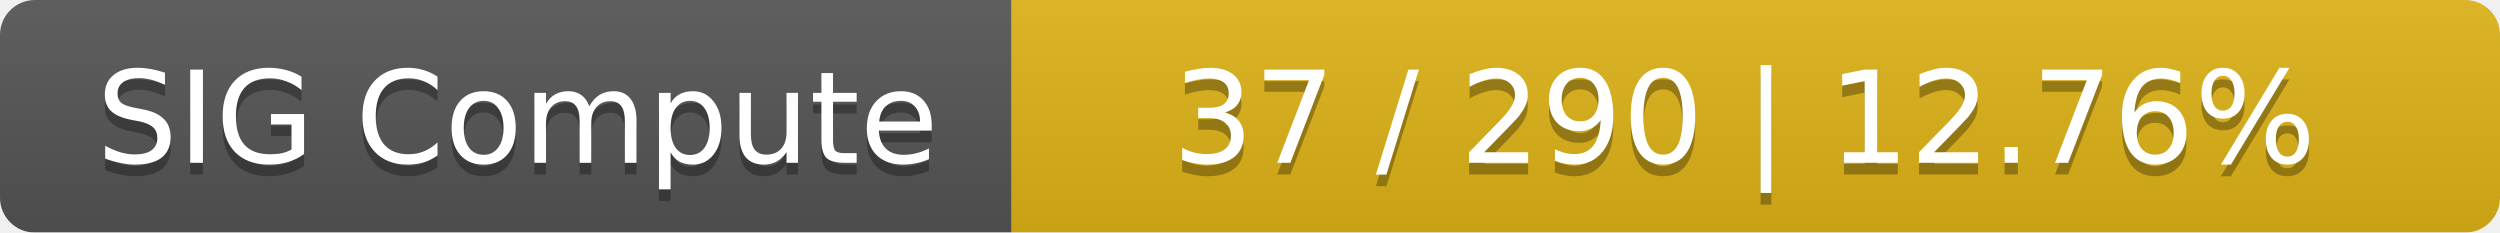
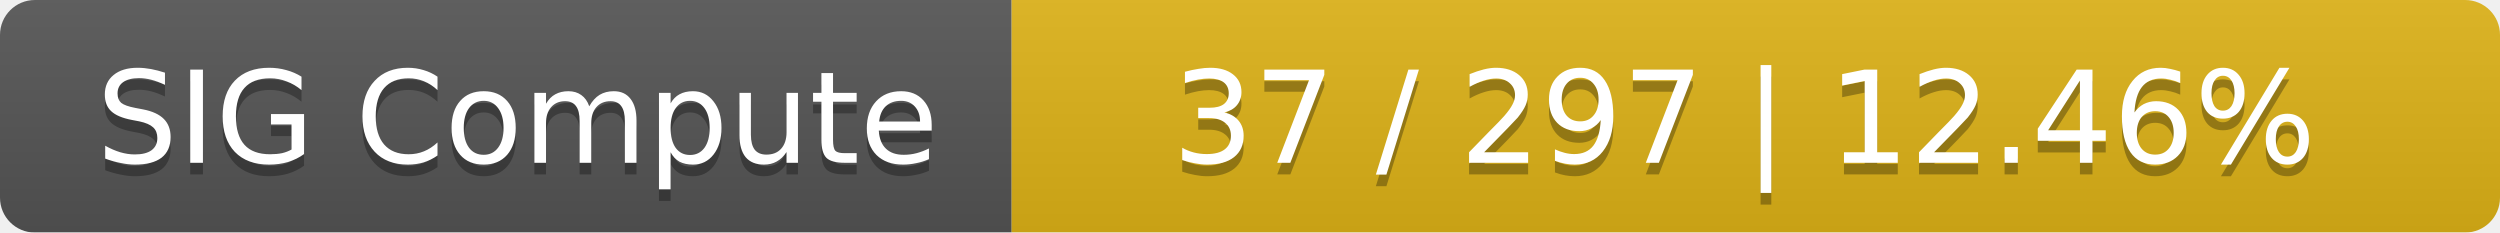
<svg xmlns="http://www.w3.org/2000/svg" width="215" height="20">
  <linearGradient id="smooth" x2="0" y2="100%">
    <stop offset="0" stop-color="#bbb" stop-opacity=".1" />
    <stop offset="1" stop-opacity=".1" />
  </linearGradient>
  <mask id="round">
    <rect width="215" height="20" rx="3" fill="#fff" />
  </mask>
  <g mask="url(#round)">
    <rect width="87" height="20" fill="#555" />
    <rect x="87" width="128" height="20" fill="#dfb317" />
    <rect width="215" height="20" fill="url(#smooth)" />
  </g>
  <g fill="#fff" text-anchor="middle" font-family="DejaVu Sans,Verdana,Geneva,sans-serif" font-size="11">
    <text x="44.5" y="15" fill="#010101" fill-opacity=".3">SIG Compute</text>
    <text x="44.5" y="14">SIG Compute</text>
-     <text x="150" y="15" fill="#010101" fill-opacity=".3">37 / 290    |    12.76%</text>
-     <text x="150" y="14">37 / 290    |    12.76%</text>
+     <text x="150" y="15" fill="#010101" fill-opacity=".3">37 / 297    |    12.46%</text>
+     <text x="150" y="14">37 / 297    |    12.46%</text>
  </g>
</svg>
